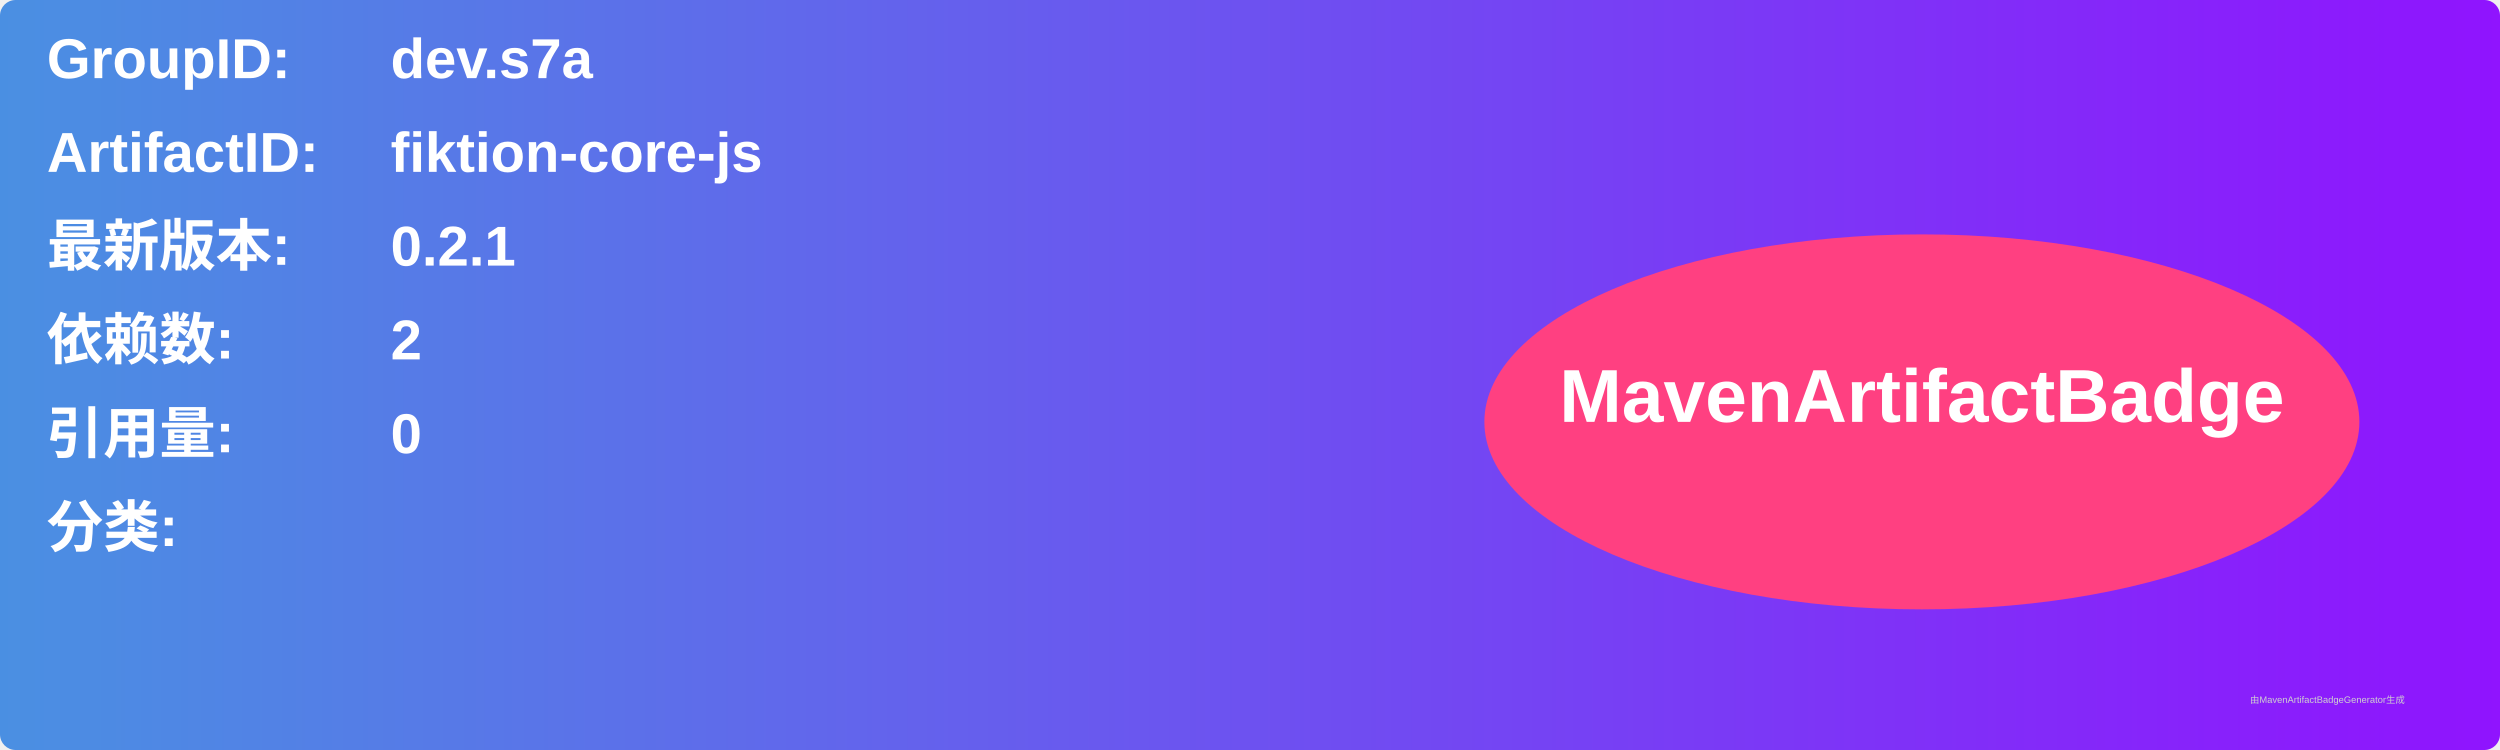
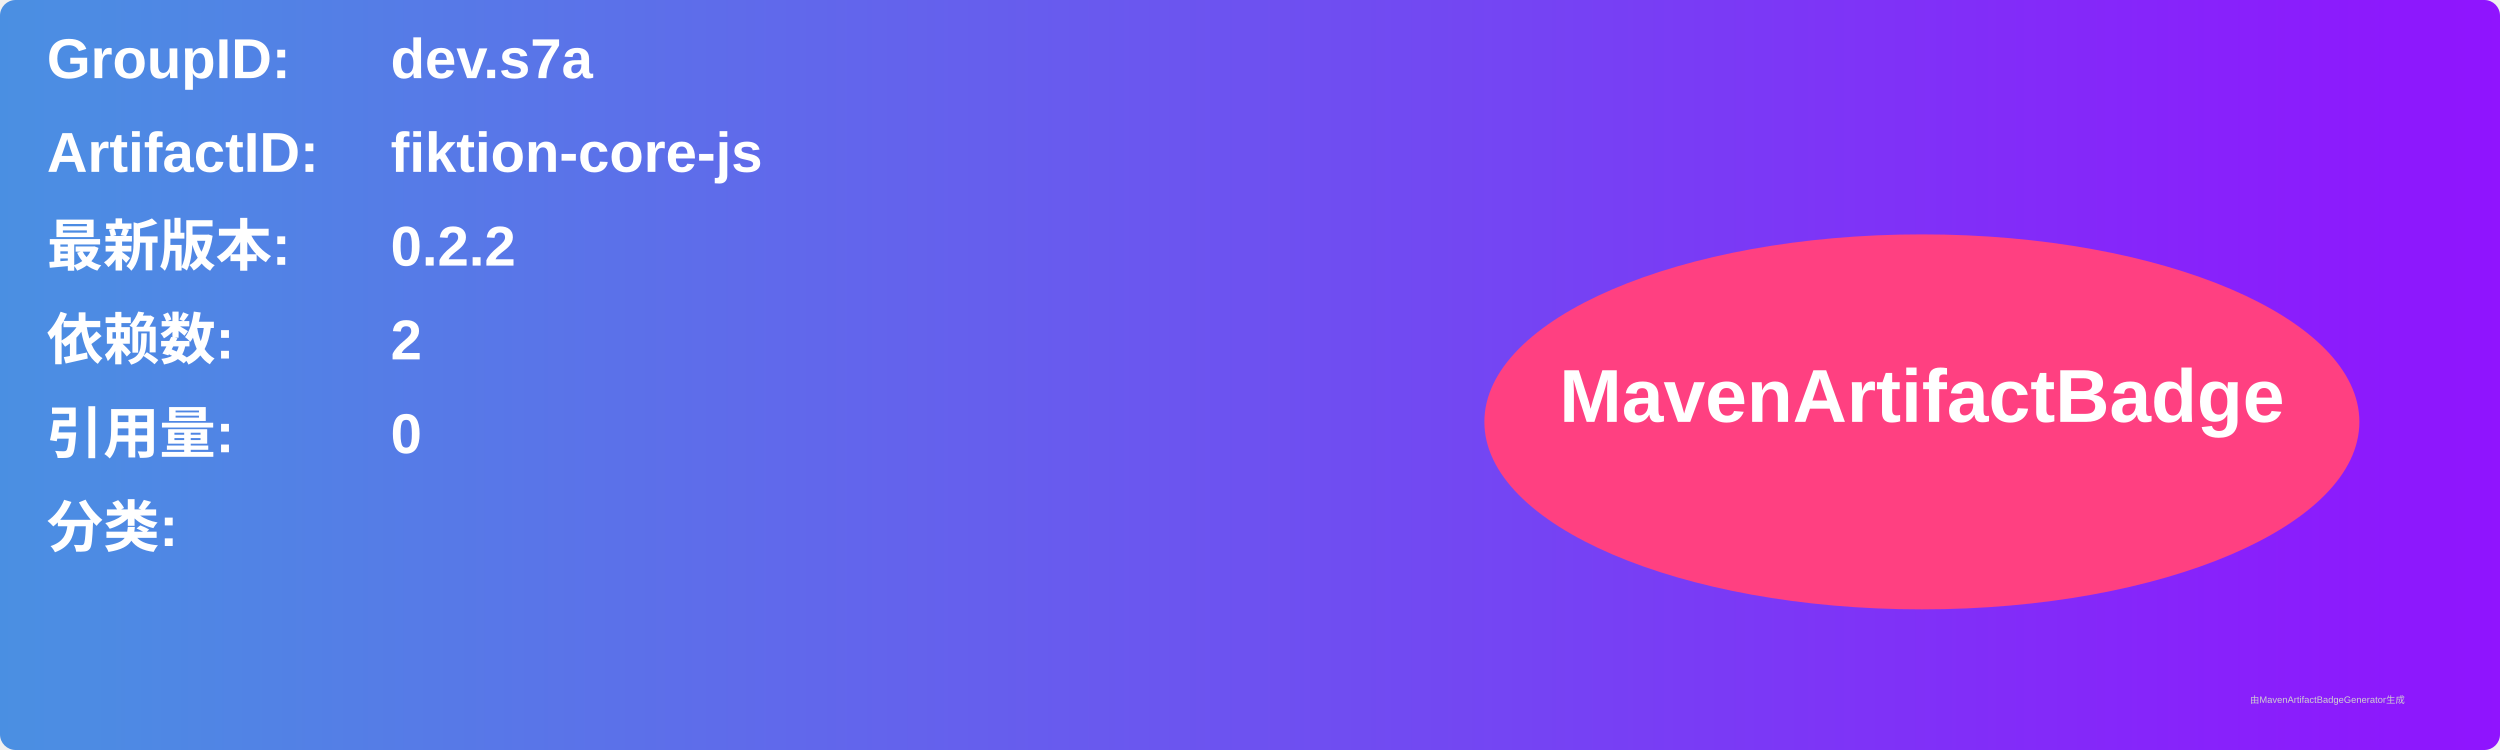
<svg xmlns="http://www.w3.org/2000/svg" width="800" height="240" viewBox="0 0 800 240">
  <linearGradient id="grad" x1="0%" y1="0%" x2="100%" y2="0%">
    <stop offset="0%" stop-color="#4a90e2" />
    <stop offset="100%" stop-color="#9013fe" />
  </linearGradient>
  <rect width="100%" height="100%" rx="5" ry="5" fill="url(#grad)" />
  <g transform="translate(15, 15)">
    <text x="0" y="10" font-family="Arial" font-size="18" fill="white" font-weight="bold" width="260">GroupID:</text>
    <text x="110" y="10" font-family="Arial" font-size="18" fill="white" font-weight="bold" width="460">dev.s7a</text>
    <text x="0" y="40" font-family="Arial" font-size="18" fill="white" font-weight="bold" width="260">ArtifactID:</text>
    <text x="110" y="40" font-family="Arial" font-size="18" fill="white" font-weight="bold" width="460">fiktion-core-js</text>
    <text x="0" y="70" font-family="Arial" font-size="18" fill="white" font-weight="bold">最新版本:</text>
    <text x="110" y="70" font-family="Arial" font-size="18" fill="white" font-weight="bold">
-       <tspan font-weight="bold">0.2.1</tspan>
+       <tspan font-weight="bold">0.2.2</tspan>
    </text>
    <text x="0" y="100" font-family="Arial" font-size="18" fill="white" font-weight="bold">依赖数: </text>
    <text x="110" y="100" font-family="Arial" font-size="18" fill="white">
      <tspan font-weight="bold">2</tspan>
    </text>
    <text x="0" y="130" font-family="Arial" font-size="18" fill="white" font-weight="bold">引用量: </text>
    <text x="110" y="130" font-family="Arial" font-size="18" fill="white">
      <tspan font-weight="bold">0</tspan>
    </text>
    <text x="0" y="160" font-family="Arial" font-size="18" fill="white" font-weight="bold">分类:</text>
    <text x="10" y="190" font-family="Arial" font-size="10" fill="white">
      <tspan font-weight="bold" />
    </text>
    <ellipse cx="600" cy="120" rx="140" ry="60" fill="#ff4081" />
    <text x="600" y="120" text-anchor="middle" font-family="Arial" font-size="24" fill="white" font-weight="bold">MavenArtifactBadge</text>
  </g>
  <text x="720" y="225" font-family="Arial" font-size="3" fill="#d0d0d0">由MavenArtifactBadgeGenerator生成</text>
</svg>
